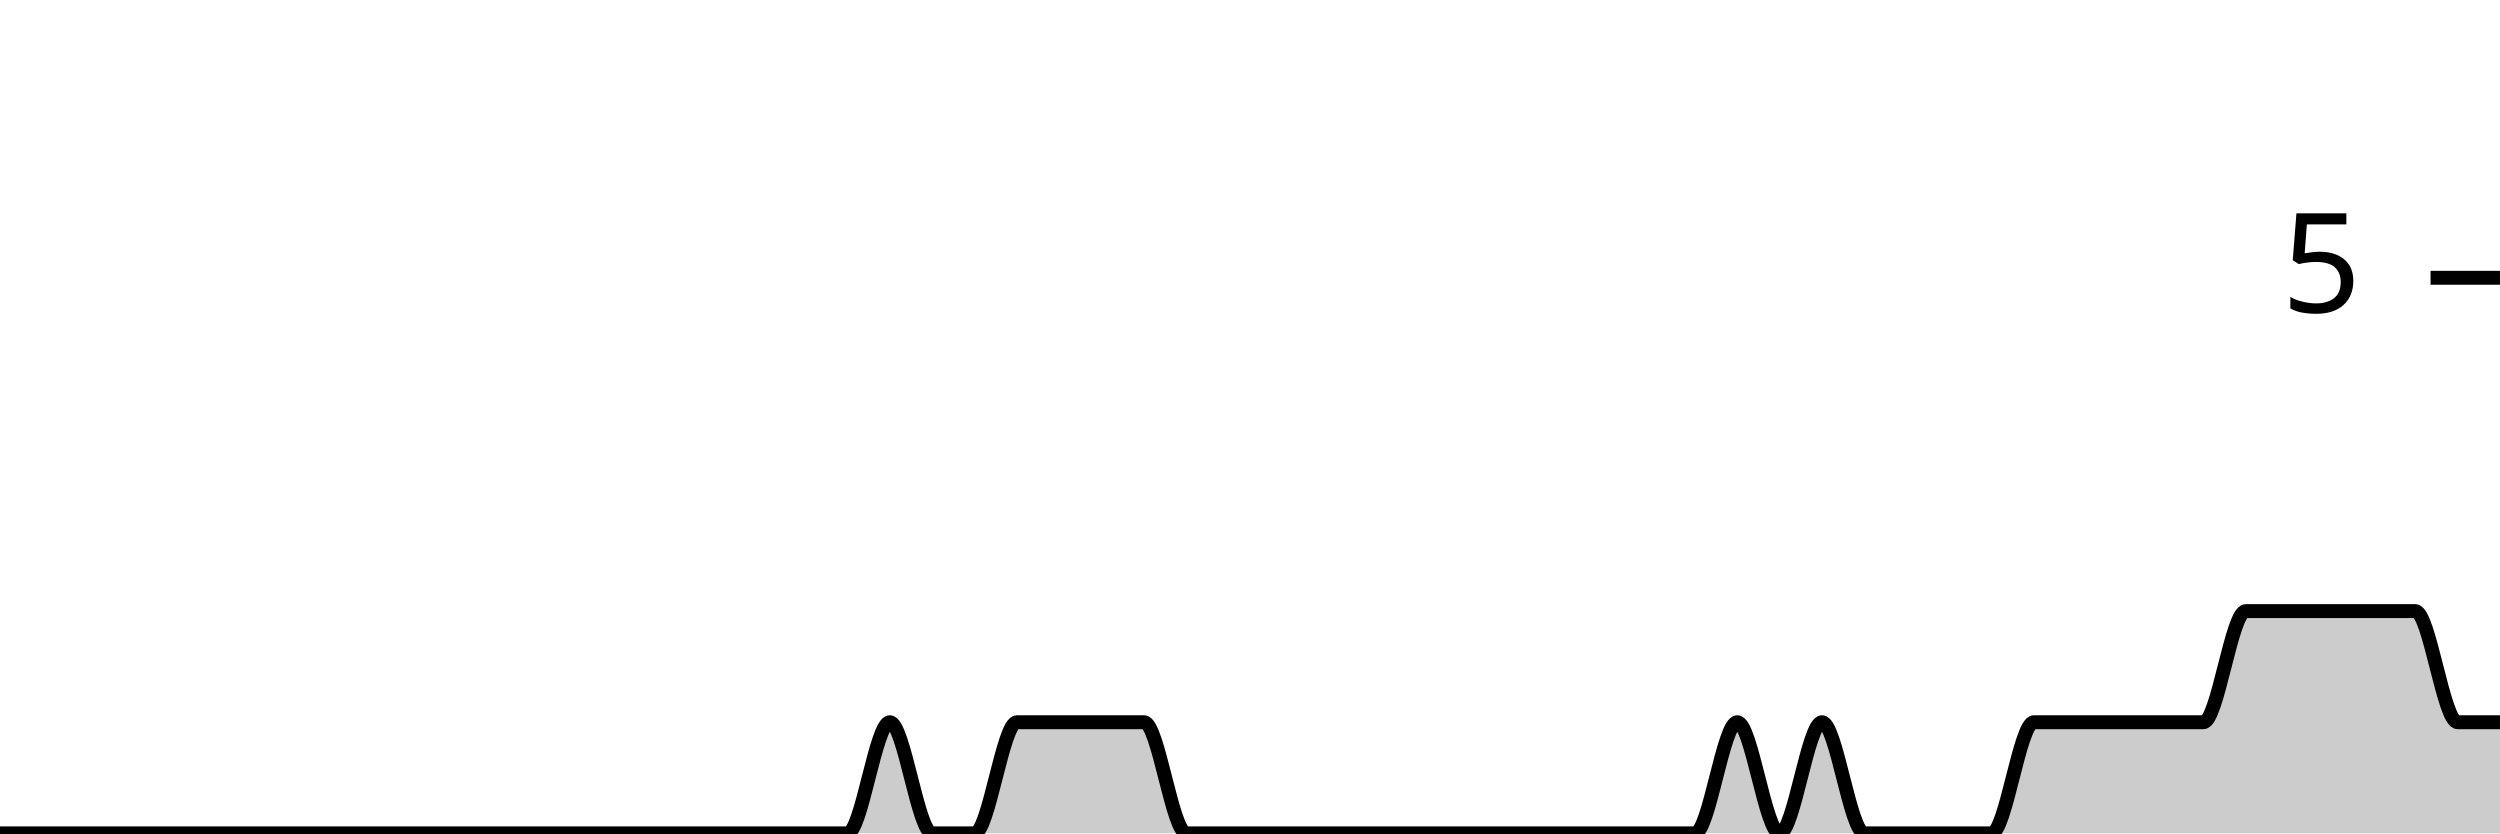
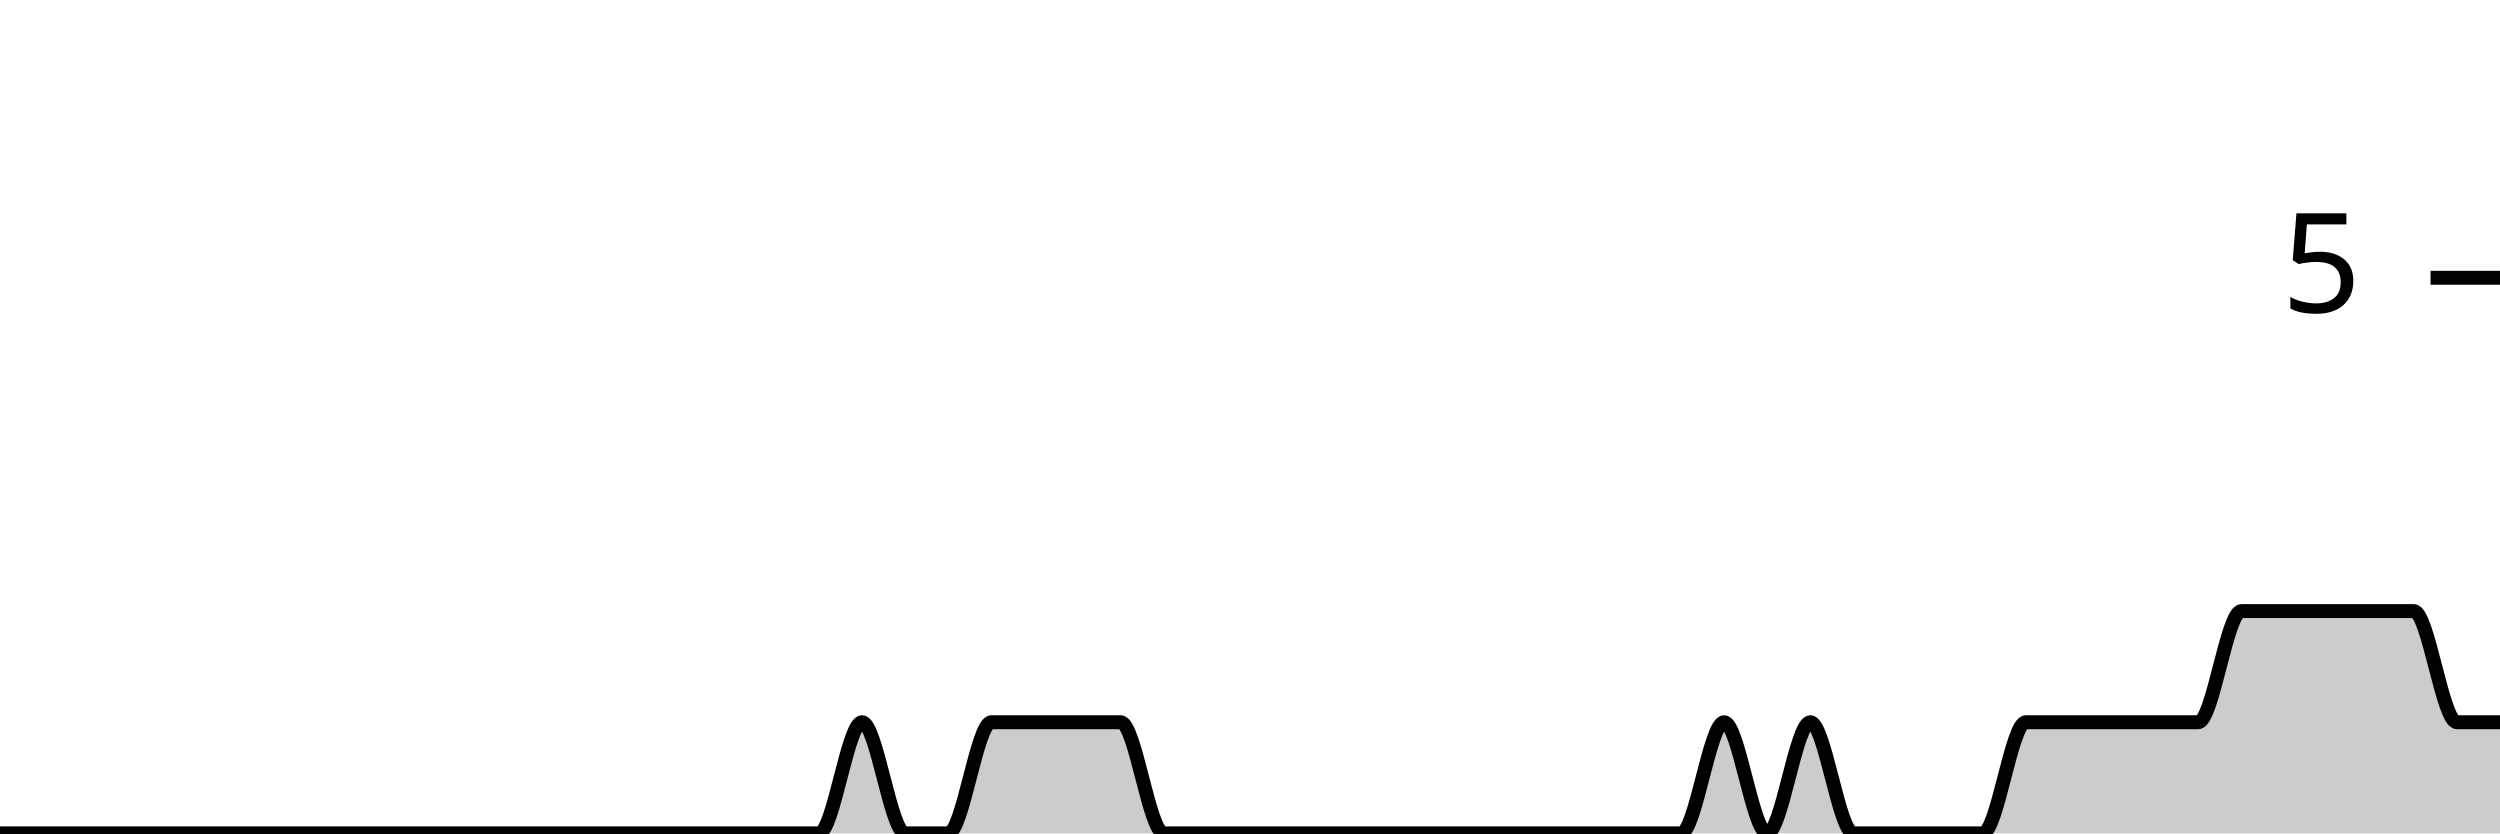
<svg xmlns="http://www.w3.org/2000/svg" viewBox="0 0 180 60">
  <g transform="translate(0,20)">
-     <path class="area" fill="rgba(0, 0, 0, 0.2)" d="M0,40C1.017,40,2.034,40,3.051,40C4.068,40,5.085,40,6.102,40C7.119,40,8.136,40,9.153,40C10.169,40,11.186,40,12.203,40C13.22,40,14.237,40,15.254,40C16.271,40,17.288,40,18.305,40C19.322,40,20.339,40,21.356,40C22.373,40,23.39,40,24.407,40C25.424,40,26.441,40,27.458,40C28.475,40,29.492,40,30.508,40C31.525,40,32.542,40,33.559,40C34.576,40,35.593,40,36.61,40C37.627,40,38.644,40,39.661,40C40.678,40,41.695,40,42.712,40C43.729,40,44.746,40,45.763,40C46.78,40,47.797,40,48.814,40C49.831,40,50.847,40,51.864,40C52.881,40,53.898,40,54.915,40C55.932,40,56.949,40,57.966,40C58.983,40,60,40,61.017,40C62.034,40,63.051,32,64.068,32C65.085,32,66.102,40,67.119,40C68.136,40,69.153,40,70.169,40C71.186,40,72.203,32,73.22,32C74.237,32,75.254,32,76.271,32C77.288,32,78.305,32,79.322,32C80.339,32,81.356,32,82.373,32C83.39,32,84.407,40,85.424,40C86.441,40,87.458,40,88.475,40C89.492,40,90.508,40,91.525,40C92.542,40,93.559,40,94.576,40C95.593,40,96.61,40,97.627,40C98.644,40,99.661,40,100.678,40C101.695,40,102.712,40,103.729,40C104.746,40,105.763,40,106.78,40C107.797,40,108.814,40,109.831,40C110.847,40,111.864,40,112.881,40C113.898,40,114.915,40,115.932,40C116.949,40,117.966,40,118.983,40C120,40,121.017,40,122.034,40C123.051,40,124.068,32,125.085,32C126.102,32,127.119,40,128.136,40C129.153,40,130.169,32,131.186,32C132.203,32,133.22,40,134.237,40C135.254,40,136.271,40,137.288,40C138.305,40,139.322,40,140.339,40C141.356,40,142.373,40,143.39,40C144.407,40,145.424,32,146.441,32C147.458,32,148.475,32,149.492,32C150.508,32,151.525,32,152.542,32C153.559,32,154.576,32,155.593,32C156.61,32,157.627,32,158.644,32C159.661,32,160.678,24,161.695,24C162.712,24,163.729,24,164.746,24C165.763,24,166.78,24,167.797,24C168.814,24,169.831,24,170.847,24C171.864,24,172.881,24,173.898,24C174.915,24,175.932,32,176.949,32C177.966,32,178.983,32,180,32L180,40C178.983,40,177.966,40,176.949,40C175.932,40,174.915,40,173.898,40C172.881,40,171.864,40,170.847,40C169.831,40,168.814,40,167.797,40C166.78,40,165.763,40,164.746,40C163.729,40,162.712,40,161.695,40C160.678,40,159.661,40,158.644,40C157.627,40,156.61,40,155.593,40C154.576,40,153.559,40,152.542,40C151.525,40,150.508,40,149.492,40C148.475,40,147.458,40,146.441,40C145.424,40,144.407,40,143.39,40C142.373,40,141.356,40,140.339,40C139.322,40,138.305,40,137.288,40C136.271,40,135.254,40,134.237,40C133.22,40,132.203,40,131.186,40C130.169,40,129.153,40,128.136,40C127.119,40,126.102,40,125.085,40C124.068,40,123.051,40,122.034,40C121.017,40,120,40,118.983,40C117.966,40,116.949,40,115.932,40C114.915,40,113.898,40,112.881,40C111.864,40,110.847,40,109.831,40C108.814,40,107.797,40,106.78,40C105.763,40,104.746,40,103.729,40C102.712,40,101.695,40,100.678,40C99.661,40,98.644,40,97.627,40C96.61,40,95.593,40,94.576,40C93.559,40,92.542,40,91.525,40C90.508,40,89.492,40,88.475,40C87.458,40,86.441,40,85.424,40C84.407,40,83.39,40,82.373,40C81.356,40,80.339,40,79.322,40C78.305,40,77.288,40,76.271,40C75.254,40,74.237,40,73.22,40C72.203,40,71.186,40,70.169,40C69.153,40,68.136,40,67.119,40C66.102,40,65.085,40,64.068,40C63.051,40,62.034,40,61.017,40C60,40,58.983,40,57.966,40C56.949,40,55.932,40,54.915,40C53.898,40,52.881,40,51.864,40C50.847,40,49.831,40,48.814,40C47.797,40,46.78,40,45.763,40C44.746,40,43.729,40,42.712,40C41.695,40,40.678,40,39.661,40C38.644,40,37.627,40,36.61,40C35.593,40,34.576,40,33.559,40C32.542,40,31.525,40,30.508,40C29.492,40,28.475,40,27.458,40C26.441,40,25.424,40,24.407,40C23.39,40,22.373,40,21.356,40C20.339,40,19.322,40,18.305,40C17.288,40,16.271,40,15.254,40C14.237,40,13.22,40,12.203,40C11.186,40,10.169,40,9.153,40C8.136,40,7.119,40,6.102,40C5.085,40,4.068,40,3.051,40C2.034,40,1.017,40,0,40Z" />
-     <path class="line" stroke="black" fill="none" d="M0,40C1.017,40,2.034,40,3.051,40C4.068,40,5.085,40,6.102,40C7.119,40,8.136,40,9.153,40C10.169,40,11.186,40,12.203,40C13.22,40,14.237,40,15.254,40C16.271,40,17.288,40,18.305,40C19.322,40,20.339,40,21.356,40C22.373,40,23.39,40,24.407,40C25.424,40,26.441,40,27.458,40C28.475,40,29.492,40,30.508,40C31.525,40,32.542,40,33.559,40C34.576,40,35.593,40,36.61,40C37.627,40,38.644,40,39.661,40C40.678,40,41.695,40,42.712,40C43.729,40,44.746,40,45.763,40C46.78,40,47.797,40,48.814,40C49.831,40,50.847,40,51.864,40C52.881,40,53.898,40,54.915,40C55.932,40,56.949,40,57.966,40C58.983,40,60,40,61.017,40C62.034,40,63.051,32,64.068,32C65.085,32,66.102,40,67.119,40C68.136,40,69.153,40,70.169,40C71.186,40,72.203,32,73.22,32C74.237,32,75.254,32,76.271,32C77.288,32,78.305,32,79.322,32C80.339,32,81.356,32,82.373,32C83.39,32,84.407,40,85.424,40C86.441,40,87.458,40,88.475,40C89.492,40,90.508,40,91.525,40C92.542,40,93.559,40,94.576,40C95.593,40,96.61,40,97.627,40C98.644,40,99.661,40,100.678,40C101.695,40,102.712,40,103.729,40C104.746,40,105.763,40,106.78,40C107.797,40,108.814,40,109.831,40C110.847,40,111.864,40,112.881,40C113.898,40,114.915,40,115.932,40C116.949,40,117.966,40,118.983,40C120,40,121.017,40,122.034,40C123.051,40,124.068,32,125.085,32C126.102,32,127.119,40,128.136,40C129.153,40,130.169,32,131.186,32C132.203,32,133.22,40,134.237,40C135.254,40,136.271,40,137.288,40C138.305,40,139.322,40,140.339,40C141.356,40,142.373,40,143.39,40C144.407,40,145.424,32,146.441,32C147.458,32,148.475,32,149.492,32C150.508,32,151.525,32,152.542,32C153.559,32,154.576,32,155.593,32C156.61,32,157.627,32,158.644,32C159.661,32,160.678,24,161.695,24C162.712,24,163.729,24,164.746,24C165.763,24,166.78,24,167.797,24C168.814,24,169.831,24,170.847,24C171.864,24,172.881,24,173.898,24C174.915,24,175.932,32,176.949,32C177.966,32,178.983,32,180,32" />
+     <path class="area" fill="rgba(0, 0, 0, 0.2)" d="M0,40C1.034,40,2.069,40,3.103,40C4.138,40,5.172,40,6.207,40C7.241,40,8.276,40,9.31,40C10.345,40,11.379,40,12.414,40C13.448,40,14.483,40,15.517,40C16.552,40,17.586,40,18.621,40C19.655,40,20.69,40,21.724,40C22.759,40,23.793,40,24.828,40C25.862,40,26.897,40,27.931,40C28.966,40,30,40,31.034,40C32.069,40,33.103,40,34.138,40C35.172,40,36.207,40,37.241,40C38.276,40,39.31,40,40.345,40C41.379,40,42.414,40,43.448,40C44.483,40,45.517,40,46.552,40C47.586,40,48.621,40,49.655,40C50.69,40,51.724,40,52.759,40C53.793,40,54.828,40,55.862,40C56.897,40,57.931,40,58.966,40C60,40,61.034,32,62.069,32C63.103,32,64.138,40,65.172,40C66.207,40,67.241,40,68.276,40C69.31,40,70.345,32,71.379,32C72.414,32,73.448,32,74.483,32C75.517,32,76.552,32,77.586,32C78.621,32,79.655,32,80.69,32C81.724,32,82.759,40,83.793,40C84.828,40,85.862,40,86.897,40C87.931,40,88.966,40,90,40C91.034,40,92.069,40,93.103,40C94.138,40,95.172,40,96.207,40C97.241,40,98.276,40,99.31,40C100.345,40,101.379,40,102.414,40C103.448,40,104.483,40,105.517,40C106.552,40,107.586,40,108.621,40C109.655,40,110.69,40,111.724,40C112.759,40,113.793,40,114.828,40C115.862,40,116.897,40,117.931,40C118.966,40,120,40,121.034,40C122.069,40,123.103,32,124.138,32C125.172,32,126.207,40,127.241,40C128.276,40,129.31,32,130.345,32C131.379,32,132.414,40,133.448,40C134.483,40,135.517,40,136.552,40C137.586,40,138.621,40,139.655,40C140.69,40,141.724,40,142.759,40C143.793,40,144.828,32,145.862,32C146.897,32,147.931,32,148.966,32C150,32,151.034,32,152.069,32C153.103,32,154.138,32,155.172,32C156.207,32,157.241,32,158.276,32C159.31,32,160.345,24,161.379,24C162.414,24,163.448,24,164.483,24C165.517,24,166.552,24,167.586,24C168.621,24,169.655,24,170.69,24C171.724,24,172.759,24,173.793,24C174.828,24,175.862,32,176.897,32C177.931,32,178.966,32,180,32L180,40C178.966,40,177.931,40,176.897,40C175.862,40,174.828,40,173.793,40C172.759,40,171.724,40,170.69,40C169.655,40,168.621,40,167.586,40C166.552,40,165.517,40,164.483,40C163.448,40,162.414,40,161.379,40C160.345,40,159.31,40,158.276,40C157.241,40,156.207,40,155.172,40C154.138,40,153.103,40,152.069,40C151.034,40,150,40,148.966,40C147.931,40,146.897,40,145.862,40C144.828,40,143.793,40,142.759,40C141.724,40,140.69,40,139.655,40C138.621,40,137.586,40,136.552,40C135.517,40,134.483,40,133.448,40C132.414,40,131.379,40,130.345,40C129.31,40,128.276,40,127.241,40C126.207,40,125.172,40,124.138,40C123.103,40,122.069,40,121.034,40C120,40,118.966,40,117.931,40C116.897,40,115.862,40,114.828,40C113.793,40,112.759,40,111.724,40C110.69,40,109.655,40,108.621,40C107.586,40,106.552,40,105.517,40C104.483,40,103.448,40,102.414,40C101.379,40,100.345,40,99.31,40C98.276,40,97.241,40,96.207,40C95.172,40,94.138,40,93.103,40C92.069,40,91.034,40,90,40C88.966,40,87.931,40,86.897,40C85.862,40,84.828,40,83.793,40C82.759,40,81.724,40,80.69,40C79.655,40,78.621,40,77.586,40C76.552,40,75.517,40,74.483,40C73.448,40,72.414,40,71.379,40C70.345,40,69.31,40,68.276,40C67.241,40,66.207,40,65.172,40C64.138,40,63.103,40,62.069,40C61.034,40,60,40,58.966,40C57.931,40,56.897,40,55.862,40C54.828,40,53.793,40,52.759,40C51.724,40,50.69,40,49.655,40C48.621,40,47.586,40,46.552,40C45.517,40,44.483,40,43.448,40C42.414,40,41.379,40,40.345,40C39.31,40,38.276,40,37.241,40C36.207,40,35.172,40,34.138,40C33.103,40,32.069,40,31.034,40C30,40,28.966,40,27.931,40C26.897,40,25.862,40,24.828,40C23.793,40,22.759,40,21.724,40C20.69,40,19.655,40,18.621,40C17.586,40,16.552,40,15.517,40C14.483,40,13.448,40,12.414,40C11.379,40,10.345,40,9.31,40C8.276,40,7.241,40,6.207,40C5.172,40,4.138,40,3.103,40C2.069,40,1.034,40,0,40Z" />
+     <path class="line" stroke="black" fill="none" d="M0,40C1.034,40,2.069,40,3.103,40C4.138,40,5.172,40,6.207,40C7.241,40,8.276,40,9.31,40C10.345,40,11.379,40,12.414,40C13.448,40,14.483,40,15.517,40C16.552,40,17.586,40,18.621,40C19.655,40,20.69,40,21.724,40C22.759,40,23.793,40,24.828,40C25.862,40,26.897,40,27.931,40C28.966,40,30,40,31.034,40C32.069,40,33.103,40,34.138,40C35.172,40,36.207,40,37.241,40C38.276,40,39.31,40,40.345,40C41.379,40,42.414,40,43.448,40C44.483,40,45.517,40,46.552,40C47.586,40,48.621,40,49.655,40C50.69,40,51.724,40,52.759,40C53.793,40,54.828,40,55.862,40C56.897,40,57.931,40,58.966,40C60,40,61.034,32,62.069,32C63.103,32,64.138,40,65.172,40C66.207,40,67.241,40,68.276,40C69.31,40,70.345,32,71.379,32C72.414,32,73.448,32,74.483,32C75.517,32,76.552,32,77.586,32C78.621,32,79.655,32,80.69,32C81.724,32,82.759,40,83.793,40C84.828,40,85.862,40,86.897,40C87.931,40,88.966,40,90,40C91.034,40,92.069,40,93.103,40C94.138,40,95.172,40,96.207,40C97.241,40,98.276,40,99.31,40C100.345,40,101.379,40,102.414,40C103.448,40,104.483,40,105.517,40C106.552,40,107.586,40,108.621,40C109.655,40,110.69,40,111.724,40C112.759,40,113.793,40,114.828,40C115.862,40,116.897,40,117.931,40C118.966,40,120,40,121.034,40C122.069,40,123.103,32,124.138,32C125.172,32,126.207,40,127.241,40C128.276,40,129.31,32,130.345,32C131.379,32,132.414,40,133.448,40C134.483,40,135.517,40,136.552,40C137.586,40,138.621,40,139.655,40C140.69,40,141.724,40,142.759,40C143.793,40,144.828,32,145.862,32C146.897,32,147.931,32,148.966,32C150,32,151.034,32,152.069,32C153.103,32,154.138,32,155.172,32C156.207,32,157.241,32,158.276,32C159.31,32,160.345,24,161.379,24C162.414,24,163.448,24,164.483,24C165.517,24,166.552,24,167.586,24C168.621,24,169.655,24,170.69,24C171.724,24,172.759,24,173.793,24C174.828,24,175.862,32,176.897,32C177.931,32,178.966,32,180,32" />
    <path class="axis-ceiling" stroke-width="1" stroke="black" fill="none" d="M175,0L180,0" />
    <text class="axis-ceiling-label" font-family="sans-serif" text-anchor="end" font-size="10px" x="170" y="2.5">5</text>
  </g>
</svg>
